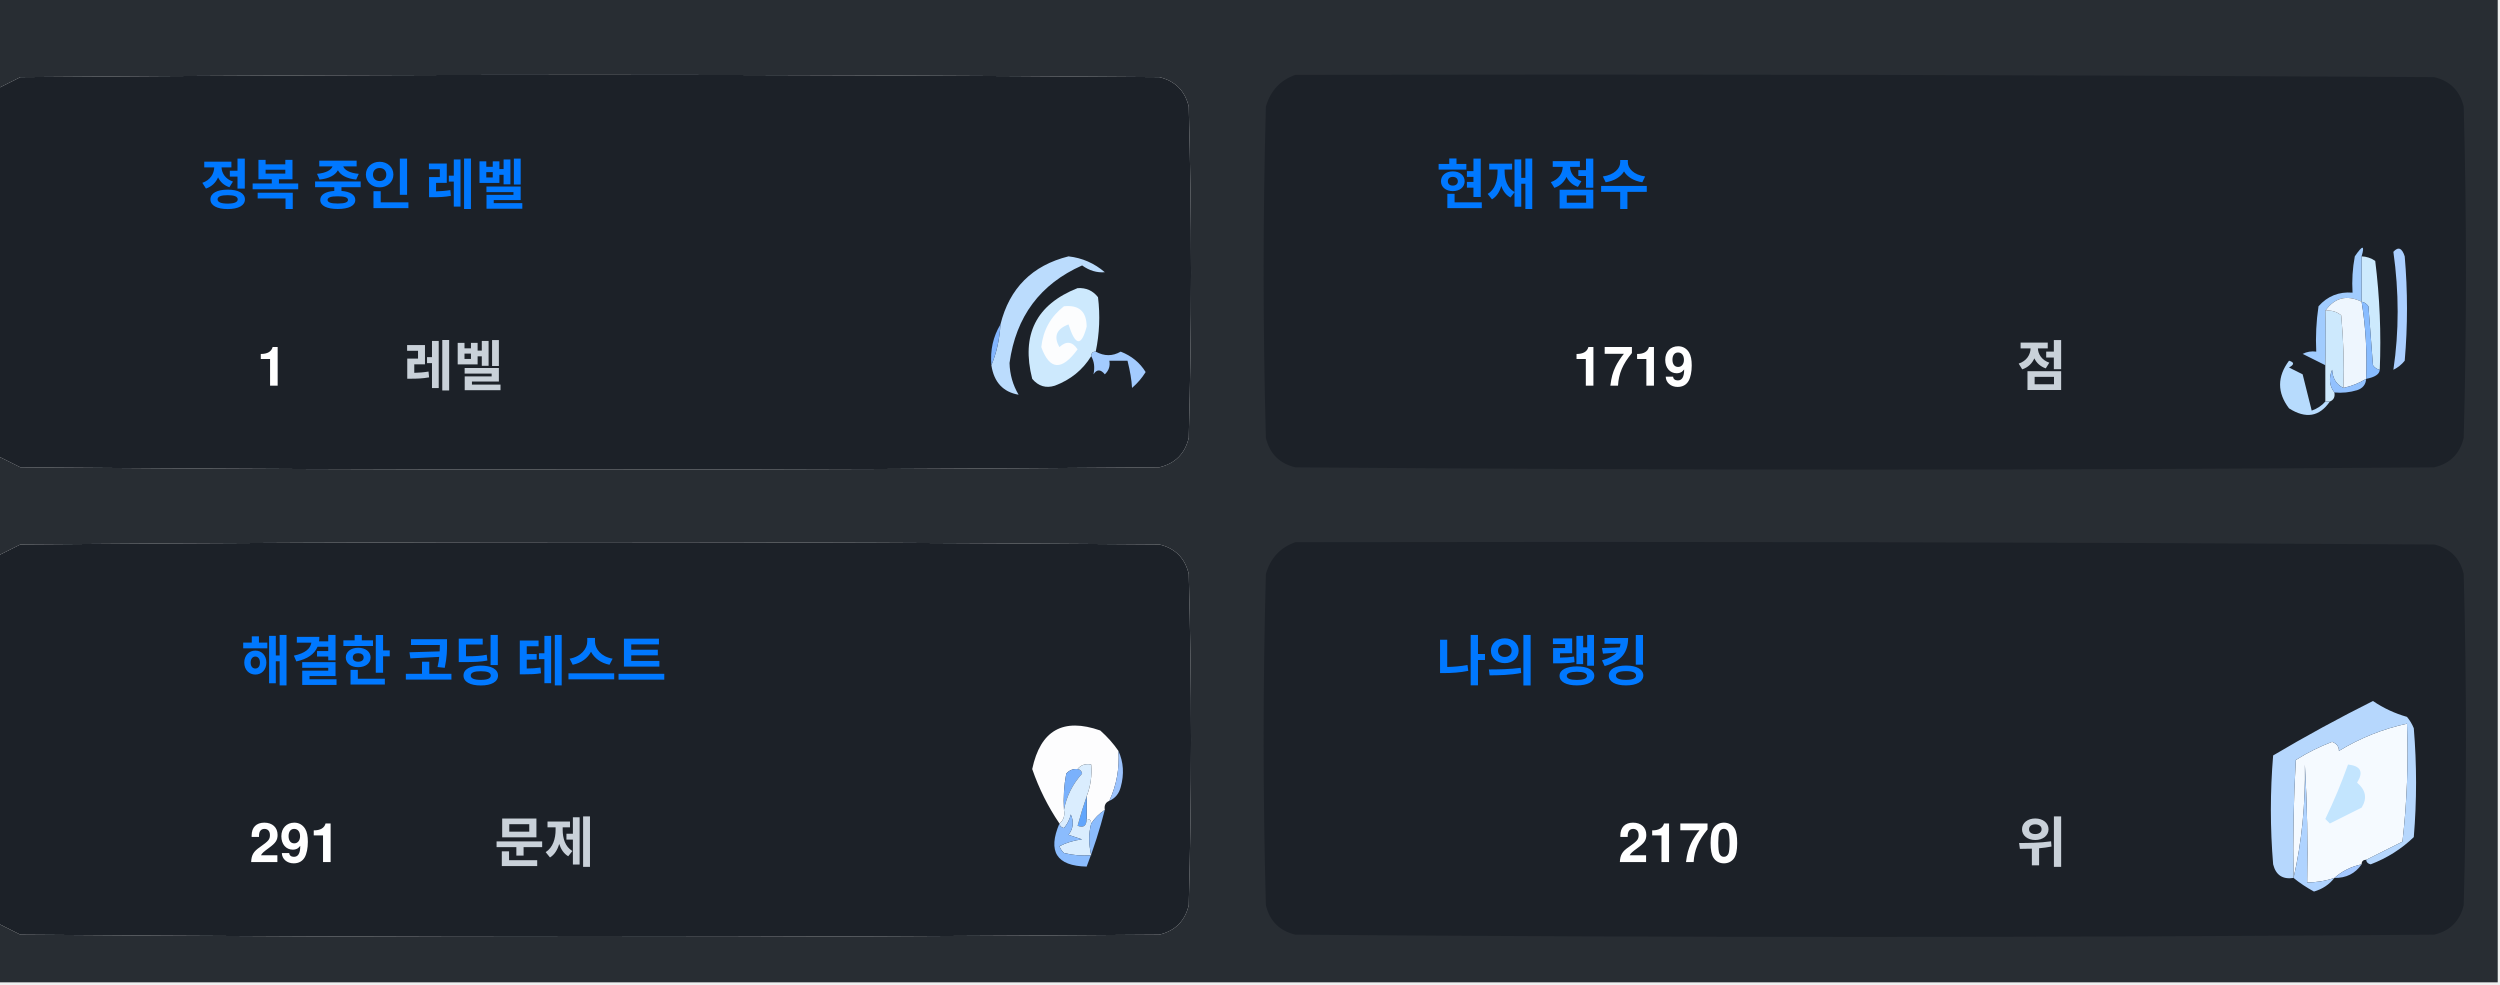
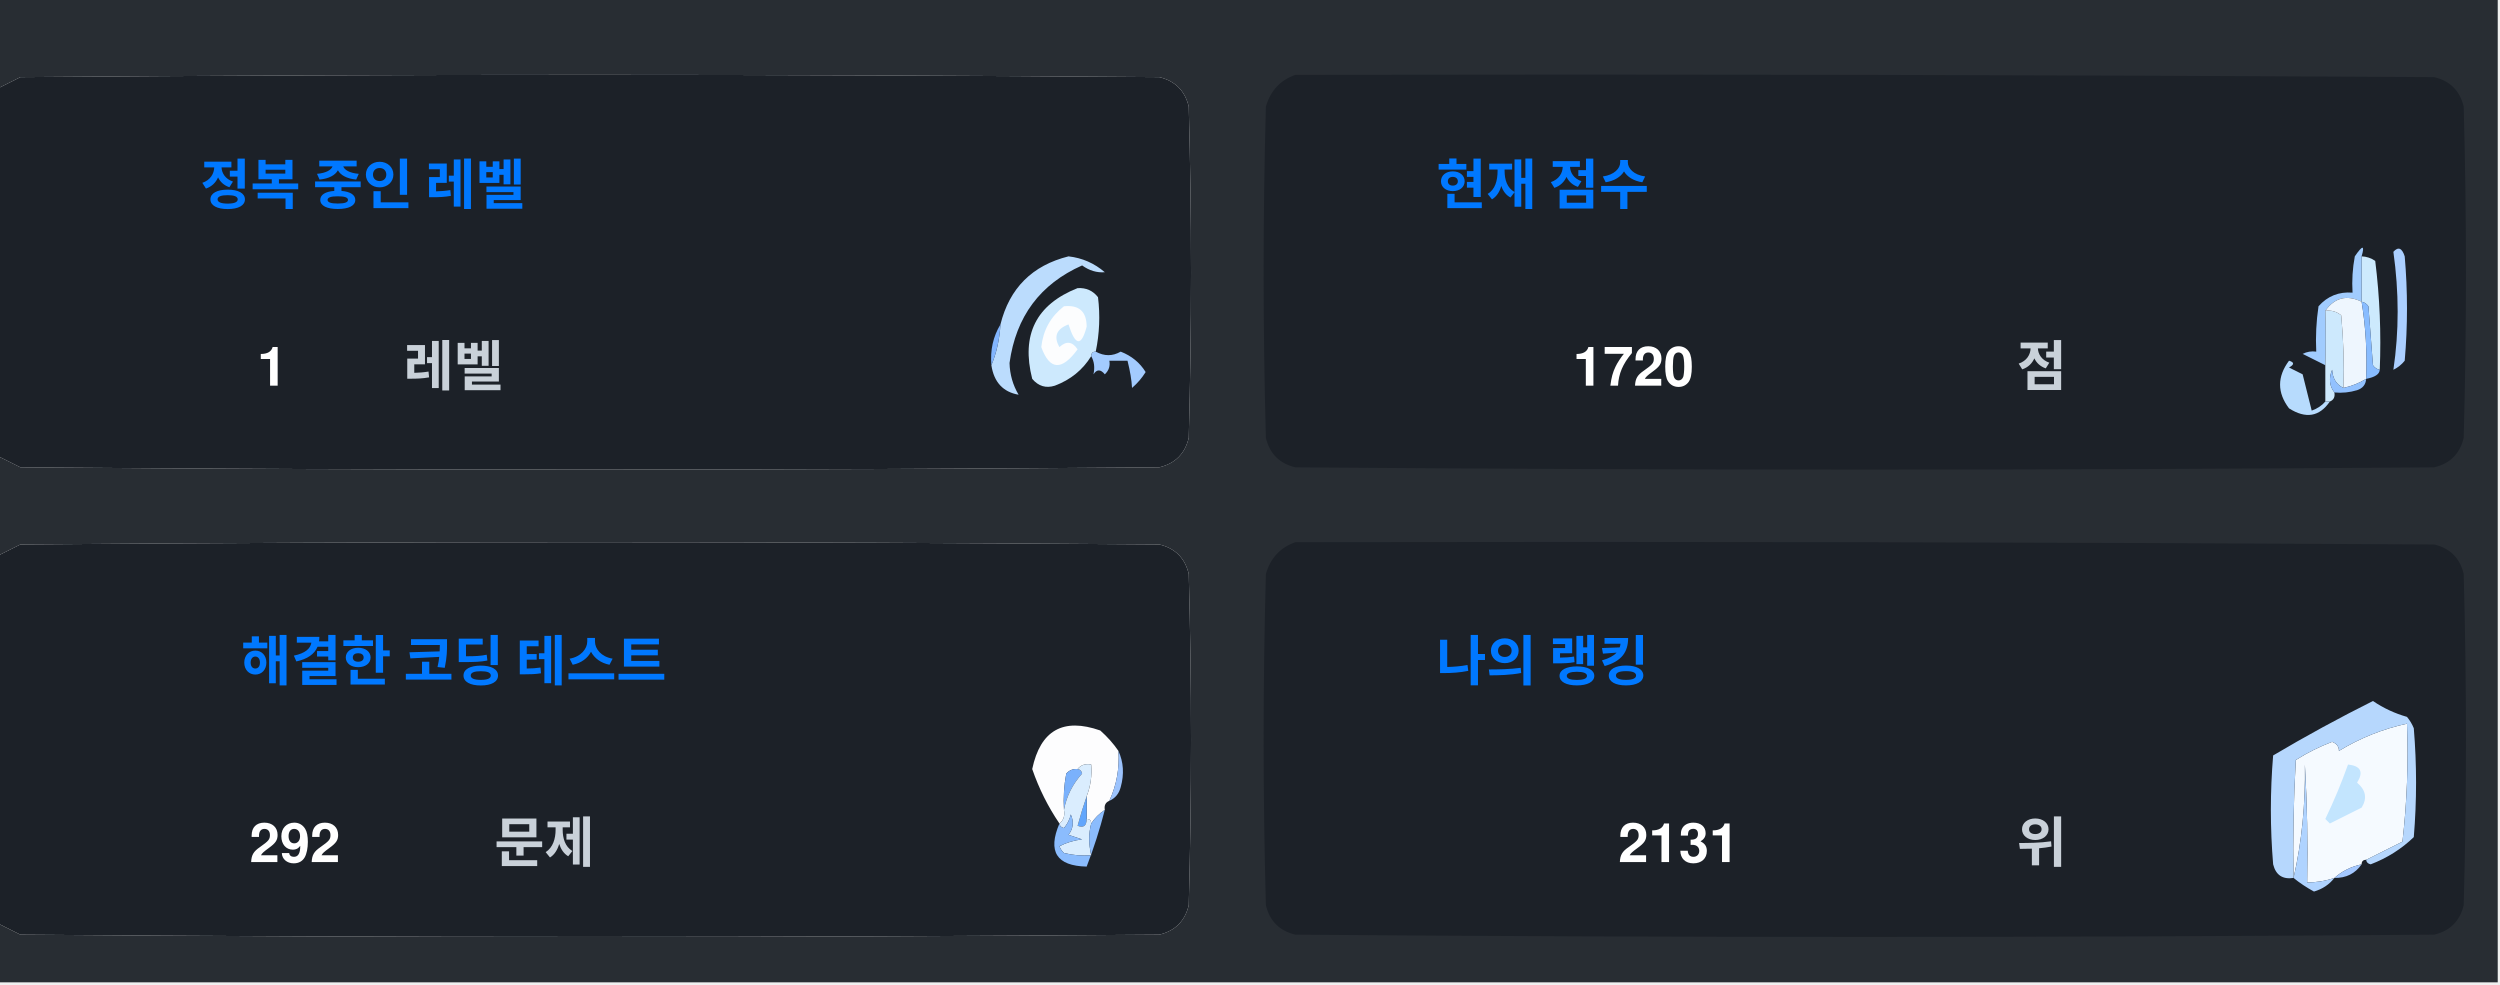
<svg xmlns="http://www.w3.org/2000/svg" version="1.1" width="551px" height="217px" style="shape-rendering:geometricPrecision; text-rendering:geometricPrecision; image-rendering:optimizeQuality; fill-rule:evenodd; clip-rule:evenodd">
  <style>.title {fill: #c9d1d9;font-size: 1rem;line-height: 1.5rem;font-weight: bold;font-family: -apple-system, BlinkMacSystemFont, Segoe UI, Helvetica, Arial, sans-serif, Apple Color Emoji, Segoe UI Emoji;}.desc {fill: #c9d1d9;font-size: 2.5rem;font-weight: bold;line-height: 1.5rem;font-family: -apple-system, BlinkMacSystemFont, Segoe UI, Helvetica, Arial, sans-serif, Apple Color Emoji, Segoe UI Emoji;}.desc-2 {fill: #c9d1d9;font-size: 1rem;font-weight: bold;line-height: 1.5rem;font-family: -apple-system, BlinkMacSystemFont, Segoe UI, Helvetica, Arial, sans-serif, Apple Color Emoji, Segoe UI Emoji;}.text, .desc {animation: twinkling 4s ease-in-out infinite;}@keyframes twinkling {40% { opacity: 1; }50% { opacity: 0.5; }60% { opacity: 1; }70% { opacity: 0.5; }80% { opacity: 1; }}</style>
  <g>
    <path style="opacity:1" fill="#282d33" d="M -0.5,-0.5 C 183.167,-0.5 366.833,-0.5 550.5,-0.5C 550.5,71.833 550.5,144.167 550.5,216.5C 366.833,216.5 183.167,216.5 -0.5,216.5C -0.5,212.167 -0.5,207.833 -0.5,203.5C 1.14,204.32 2.807,205.153 4.5,206C 88.167,206.667 171.833,206.667 255.5,206C 259,205.167 261.167,203 262,199.5C 262.667,175.167 262.667,150.833 262,126.5C 261.167,123 259,120.833 255.5,120C 171.833,119.333 88.167,119.333 4.5,120C 2.807,120.847 1.14,121.68 -0.5,122.5C -0.5,115.167 -0.5,107.833 -0.5,100.5C 1.14,101.32 2.807,102.153 4.5,103C 88.167,103.667 171.833,103.667 255.5,103C 259,102.167 261.167,100 262,96.5C 262.667,72.167 262.667,47.833 262,23.5C 261.167,20 259,17.833 255.5,17C 171.833,16.333 88.167,16.333 4.5,17C 2.807,17.847 1.14,18.68 -0.5,19.5C -0.5,12.833 -0.5,6.167 -0.5,-0.5 Z" />
  </g>
  <g>
    <path style="opacity:1" fill="#1c2128" d="M -0.5,100.5 C -0.5,73.5 -0.5,46.5 -0.5,19.5C 1.14,18.68 2.807,17.847 4.5,17C 88.167,16.333 171.833,16.333 255.5,17C 259,17.833 261.167,20 262,23.5C 262.667,47.833 262.667,72.167 262,96.5C 261.167,100 259,102.167 255.5,103C 171.833,103.667 88.167,103.667 4.5,103C 2.807,102.153 1.14,101.32 -0.5,100.5 Z" />
  </g>
  <g>
    <path style="opacity:1" fill="#1c2128" d="M 285.5,16.5 C 369.167,16.333 452.834,16.5 536.5,17C 540,17.833 542.167,20 543,23.5C 543.667,47.833 543.667,72.167 543,96.5C 542.167,100 540,102.167 536.5,103C 452.833,103.667 369.167,103.667 285.5,103C 282,102.167 279.833,100 279,96.5C 278.333,72.167 278.333,47.833 279,23.5C 280.018,19.985 282.185,17.652 285.5,16.5 Z" />
  </g>
  <g>
    <path style="opacity:1" fill="#cdeafd" d="M 520.5,56.5 C 521.583,56.539 522.583,56.873 523.5,57.5C 524.498,65.472 524.831,73.472 524.5,81.5C 523.883,81.389 523.383,81.056 523,80.5C 522.667,76.167 522.333,71.833 522,67.5C 521.617,66.944 521.117,66.611 520.5,66.5C 520.5,63.167 520.5,59.833 520.5,56.5 Z" />
  </g>
  <g>
    <path style="opacity:1" fill="#abcfff" d="M 527.5,55.5 C 528.566,54.308 529.399,54.641 530,56.5C 530.667,64.167 530.667,71.833 530,79.5C 529.311,80.357 528.478,81.023 527.5,81.5C 528.758,73.08 528.758,64.414 527.5,55.5 Z" />
  </g>
  <g>
    <path style="opacity:1" fill="#bbdcfd" d="M 218.5,80.5 C 219.657,77.727 220.324,74.727 220.5,71.5C 222.49,63.51 227.49,58.51 235.5,56.5C 238.528,56.847 241.194,58.014 243.5,60C 241.744,60.141 240.078,59.641 238.5,58.5C 229.247,62.607 223.914,69.773 222.5,80C 222.565,82.526 223.232,84.859 224.5,87C 221.07,86.397 219.07,84.231 218.5,80.5 Z" />
  </g>
  <g>
    <path style="opacity:1" fill="#cde9fd" d="M 241.5,77.5 C 240.833,77.5 240.5,77.833 240.5,78.5C 238.628,81.529 235.961,83.695 232.5,85C 230.536,85.624 228.869,85.124 227.5,83.5C 225.021,73.791 228.354,67.124 237.5,63.5C 239.374,63.39 240.874,64.056 242,65.5C 242.497,69.524 242.331,73.524 241.5,77.5 Z" />
  </g>
  <g>
    <path style="opacity:1" fill="#fcfdfe" d="M 234.5,67.5 C 237.826,67.162 239.493,68.662 239.5,72C 238.334,76.434 237,76.267 235.5,71.5C 232.832,72.515 232.166,74.182 233.5,76.5C 235.017,75.089 236.351,75.256 237.5,77C 234.006,81.771 231.34,81.605 229.5,76.5C 229.904,72.771 231.571,69.771 234.5,67.5 Z" />
  </g>
  <g>
    <path style="opacity:1" fill="#a1ccfe" d="M 520.5,56.5 C 520.5,59.833 520.5,63.167 520.5,66.5C 517.238,64.922 514.572,65.589 512.5,68.5C 512.617,72.81 512.617,76.81 512.5,80.5C 510.86,79.68 509.193,78.847 507.5,78C 508.448,77.517 509.448,77.35 510.5,77.5C 510.335,74.15 510.502,70.817 511,67.5C 512.995,65.253 515.495,64.253 518.5,64.5C 518.336,61.813 518.503,59.146 519,56.5C 520.731,53.969 521.231,53.969 520.5,56.5 Z" />
  </g>
  <g>
    <path style="opacity:1" fill="#cde9fd" d="M 512.5,68.5 C 513.822,68.33 514.989,68.663 516,69.5C 516.499,74.823 516.666,80.156 516.5,85.5C 514.955,84.77 514.122,83.437 514,81.5C 513.22,83.387 513.387,85.054 514.5,86.5C 514.672,87.492 514.338,88.158 513.5,88.5C 513.167,88.5 512.833,88.5 512.5,88.5C 512.5,85.833 512.5,83.167 512.5,80.5C 512.617,76.81 512.617,72.81 512.5,68.5 Z" />
  </g>
  <g>
    <path style="opacity:1" fill="#eef6fe" d="M 520.5,66.5 C 521.407,72.106 521.74,77.773 521.5,83.5C 519.95,84.441 518.284,85.108 516.5,85.5C 516.666,80.156 516.499,74.823 516,69.5C 514.989,68.663 513.822,68.33 512.5,68.5C 514.572,65.589 517.238,64.922 520.5,66.5 Z" />
  </g>
  <g>
    <path style="opacity:1" fill="#88bcff" d="M 520.5,66.5 C 521.117,66.611 521.617,66.944 522,67.5C 522.333,71.833 522.667,76.167 523,80.5C 523.383,81.056 523.883,81.389 524.5,81.5C 524.445,82.469 523.445,83.136 521.5,83.5C 521.74,77.773 521.407,72.106 520.5,66.5 Z" />
  </g>
  <g>
    <path style="opacity:1" fill="#82b5fe" d="M 220.5,71.5 C 220.324,74.727 219.657,77.727 218.5,80.5C 218.215,77.171 218.882,74.171 220.5,71.5 Z" />
  </g>
  <g>
    <path style="opacity:1" fill="#a3cbfe" d="M 240.5,78.5 C 240.5,77.833 240.833,77.5 241.5,77.5C 243.391,78.536 245.224,78.536 247,77.5C 249.391,78.429 251.225,79.929 252.5,82C 251.681,83.319 250.681,84.486 249.5,85.5C 249.409,83.777 249.075,81.777 248.5,79.5C 247.167,79.5 245.833,79.5 244.5,79.5C 244.719,80.675 244.386,81.675 243.5,82.5C 242.575,81.359 241.741,81.359 241,82.5C 241.331,80.981 241.164,79.648 240.5,78.5 Z" />
  </g>
  <g>
    <path style="opacity:1" fill="#b7dbfd" d="M 512.5,88.5 C 512.833,88.5 513.167,88.5 513.5,88.5C 511.199,91.857 508.199,92.357 504.5,90C 501.872,86.535 501.872,83.035 504.5,79.5C 505.696,79.846 505.696,80.346 504.5,81C 505.5,81.5 506.5,82 507.5,82.5C 508.167,85.167 508.833,87.833 509.5,90.5C 510.739,90.058 511.739,89.391 512.5,88.5 Z" />
  </g>
  <g>
    <path style="opacity:1" fill="#92c1fe" d="M 516.5,85.5 C 518.284,85.108 519.95,84.441 521.5,83.5C 521.423,84.75 520.756,85.583 519.5,86C 517.866,86.493 516.199,86.66 514.5,86.5C 513.387,85.054 513.22,83.387 514,81.5C 514.122,83.437 514.955,84.77 516.5,85.5 Z" />
  </g>
  <g>
    <path style="opacity:1" fill="#1c2128" d="M -0.5,203.5 C -0.5,176.5 -0.5,149.5 -0.5,122.5C 1.14,121.68 2.807,120.847 4.5,120C 88.167,119.333 171.833,119.333 255.5,120C 259,120.833 261.167,123 262,126.5C 262.667,150.833 262.667,175.167 262,199.5C 261.167,203 259,205.167 255.5,206C 171.833,206.667 88.167,206.667 4.5,206C 2.807,205.153 1.14,204.32 -0.5,203.5 Z" />
  </g>
  <g>
    <path style="opacity:1" fill="#1c2128" d="M 285.5,119.5 C 369.167,119.333 452.834,119.5 536.5,120C 540,120.833 542.167,123 543,126.5C 543.667,150.833 543.667,175.167 543,199.5C 542.167,203 540,205.167 536.5,206C 452.833,206.667 369.167,206.667 285.5,206C 282,205.167 279.833,203 279,199.5C 278.333,175.167 278.333,150.833 279,126.5C 280.018,122.985 282.185,120.652 285.5,119.5 Z" />
  </g>
  <g>
    <path style="opacity:1" fill="#fdfdfe" d="M 246.5,165.5 C 246.758,169.367 246.092,173.034 244.5,176.5C 243.662,176.842 243.328,177.508 243.5,178.5C 242.272,179.306 241.272,180.306 240.5,181.5C 240.5,180.833 240.167,180.5 239.5,180.5C 239.5,178.833 239.5,177.167 239.5,175.5C 240.369,173.283 240.702,170.95 240.5,168.5C 239.209,168.263 238.209,168.596 237.5,169.5C 236.504,169.414 235.671,169.748 235,170.5C 234.503,173.146 234.336,175.813 234.5,178.5C 234.737,179.791 234.404,180.791 233.5,181.5C 230.986,177.806 228.986,173.806 227.5,169.5C 229.309,160.957 234.309,158.124 242.5,161C 244.07,162.397 245.404,163.897 246.5,165.5 Z" />
  </g>
  <g>
    <path style="opacity:1" fill="#f5faff" d="M 521.5,189.5 C 520.833,189.5 520.5,189.833 520.5,190.5C 518.181,190.992 516.181,191.992 514.5,193.5C 512.565,194.15 510.565,194.483 508.5,194.5C 508.666,185.827 508.5,177.16 508,168.5C 508.141,177.227 507.308,185.56 505.5,193.5C 505.334,184.827 505.5,176.16 506,167.5C 508.527,165.903 511.194,164.57 514,163.5C 515.011,163.892 515.511,164.559 515.5,165.5C 520.21,162.641 525.21,160.641 530.5,159.5C 530.831,168.192 530.498,176.859 529.5,185.5C 526.807,186.847 524.14,188.18 521.5,189.5 Z" />
  </g>
  <g>
    <path style="opacity:1" fill="#b6d7fd" d="M 521.5,189.5 C 524.14,188.18 526.807,186.847 529.5,185.5C 530.498,176.859 530.831,168.192 530.5,159.5C 525.21,160.641 520.21,162.641 515.5,165.5C 515.511,164.559 515.011,163.892 514,163.5C 511.194,164.57 508.527,165.903 506,167.5C 505.5,176.16 505.334,184.827 505.5,193.5C 503.089,193.863 501.589,192.863 501,190.5C 500.333,182.5 500.333,174.5 501,166.5C 508.173,162.246 515.507,158.246 523,154.5C 525.304,156.068 527.804,157.235 530.5,158C 531.126,158.75 531.626,159.584 532,160.5C 532.667,168.5 532.667,176.5 532,184.5C 529.292,187.111 526.125,189.111 522.5,190.5C 521.893,190.376 521.56,190.043 521.5,189.5 Z" />
  </g>
  <g>
    <path style="opacity:1" fill="#c3e5fe" d="M 517.5,168.5 C 520.317,168.801 520.984,170.134 519.5,172.5C 521.439,174.122 521.772,175.956 520.5,178C 518.167,179.167 515.833,180.333 513.5,181.5C 513.167,181.167 512.833,180.833 512.5,180.5C 514.414,176.515 516.081,172.515 517.5,168.5 Z" />
  </g>
  <g>
    <path style="opacity:1" fill="#7ab1fc" d="M 237.5,169.5 C 238.043,169.56 238.376,169.893 238.5,170.5C 236.395,172.836 235.062,175.503 234.5,178.5C 234.336,175.813 234.503,173.146 235,170.5C 235.671,169.748 236.504,169.414 237.5,169.5 Z" />
  </g>
  <g>
    <path style="opacity:1" fill="#afd3ff" d="M 514.5,193.5 C 513.378,194.947 511.878,195.947 510,196.5C 508.348,195.601 506.848,194.601 505.5,193.5C 507.308,185.56 508.141,177.227 508,168.5C 508.5,177.16 508.666,185.827 508.5,194.5C 510.565,194.483 512.565,194.15 514.5,193.5 Z" />
  </g>
  <g>
    <path style="opacity:1" fill="#9cc3fd" d="M 246.5,165.5 C 247.634,167.966 247.801,170.633 247,173.5C 246.623,174.942 245.79,175.942 244.5,176.5C 246.092,173.034 246.758,169.367 246.5,165.5 Z" />
  </g>
  <g>
    <path style="opacity:1" fill="#62a6fc" d="M 239.5,175.5 C 239.5,177.167 239.5,178.833 239.5,180.5C 239.483,182.028 238.816,182.528 237.5,182C 238.117,179.723 238.784,177.556 239.5,175.5 Z" />
  </g>
  <g>
    <path style="opacity:1" fill="#daedfe" d="M 237.5,169.5 C 238.209,168.596 239.209,168.263 240.5,168.5C 240.702,170.95 240.369,173.283 239.5,175.5C 238.784,177.556 238.117,179.723 237.5,182C 238.816,182.528 239.483,182.028 239.5,180.5C 240.167,180.5 240.5,180.833 240.5,181.5C 239.918,183.669 239.918,186.002 240.5,188.5C 238.473,188.662 236.473,188.495 234.5,188C 234.043,187.586 233.709,187.086 233.5,186.5C 235.078,185.702 236.744,185.202 238.5,185C 237.5,184.667 236.5,184.333 235.5,184C 236.554,182.612 236.72,181.112 236,179.5C 235.751,180.624 235.251,181.624 234.5,182.5C 233.893,182.376 233.56,182.043 233.5,181.5C 234.404,180.791 234.737,179.791 234.5,178.5C 235.062,175.503 236.395,172.836 238.5,170.5C 238.376,169.893 238.043,169.56 237.5,169.5 Z" />
  </g>
  <g>
    <path style="opacity:1" fill="#8bbcfd" d="M 243.5,178.5 C 242.395,182.803 241.062,186.969 239.5,191C 232.857,190.847 230.857,187.68 233.5,181.5C 233.56,182.043 233.893,182.376 234.5,182.5C 235.251,181.624 235.751,180.624 236,179.5C 236.72,181.112 236.554,182.612 235.5,184C 236.5,184.333 237.5,184.667 238.5,185C 236.744,185.202 235.078,185.702 233.5,186.5C 233.709,187.086 234.043,187.586 234.5,188C 236.473,188.495 238.473,188.662 240.5,188.5C 239.918,186.002 239.918,183.669 240.5,181.5C 241.272,180.306 242.272,179.306 243.5,178.5 Z" />
  </g>
  <g>
    <path style="opacity:1" fill="#a4c8ff" d="M 520.5,190.5 C 519.089,192.539 517.089,193.539 514.5,193.5C 516.181,191.992 518.181,190.992 520.5,190.5 Z" />
  </g>
  <text text-anchor="middle" x="80" y="45" class="title" style="fill:#0078ff;" stroke="#none" stroke-width="1">정복 중인 레벨</text>
  <text text-anchor="middle" x="60" y="85" class="desc" style="fill:#ffffff;" stroke="#none" stroke-width="1">1</text>
  <text text-anchor="middle" x="100" y="85" class="desc-2" style="fill:#c9d1d9;" stroke="#none" stroke-width="1">레벨</text>
  <text text-anchor="middle" x="340" y="45" class="title" style="fill:#0078ff;" stroke="#none" stroke-width="1">현재 점수</text>
-   <text text-anchor="middle" x="360" y="85" class="desc" style="fill:#ffffff;" stroke="#none" stroke-width="1">1719</text>
+   <text text-anchor="middle" x="360" y="85" class="desc" style="fill:#ffffff;" stroke="#none" stroke-width="1">1720</text>
  <text text-anchor="middle" x="450" y="85" class="desc-2" style="fill:#c9d1d9;" stroke="#none" stroke-width="1">점</text>
  <text text-anchor="middle" x="100" y="150" class="title" style="fill:#0078ff;" stroke="#none" stroke-width="1">해결한 코딩 테스트</text>
-   <text text-anchor="middle" x="65" y="190" class="desc" style="fill:#ffffff;" stroke="#none" stroke-width="1">291</text>
+   <text text-anchor="middle" x="65" y="190" class="desc" style="fill:#ffffff;" stroke="#none" stroke-width="1">292</text>
  <text text-anchor="middle" x="120" y="190" class="desc-2" style="fill:#c9d1d9;" stroke="#none" stroke-width="1">문제</text>
  <text text-anchor="middle" x="340" y="150" class="title" style="fill:#0078ff;" stroke="#none" stroke-width="1">나의 랭킹</text>
-   <text text-anchor="middle" x="370" y="190" class="desc" style="fill:#ffffff;" stroke="#none" stroke-width="1">2170</text>
+   <text text-anchor="middle" x="370" y="190" class="desc" style="fill:#ffffff;" stroke="#none" stroke-width="1">2131</text>
  <text text-anchor="middle" x="450" y="190" class="desc-2" style="fill:#c9d1d9;" stroke="#none" stroke-width="1">위</text>
</svg>
